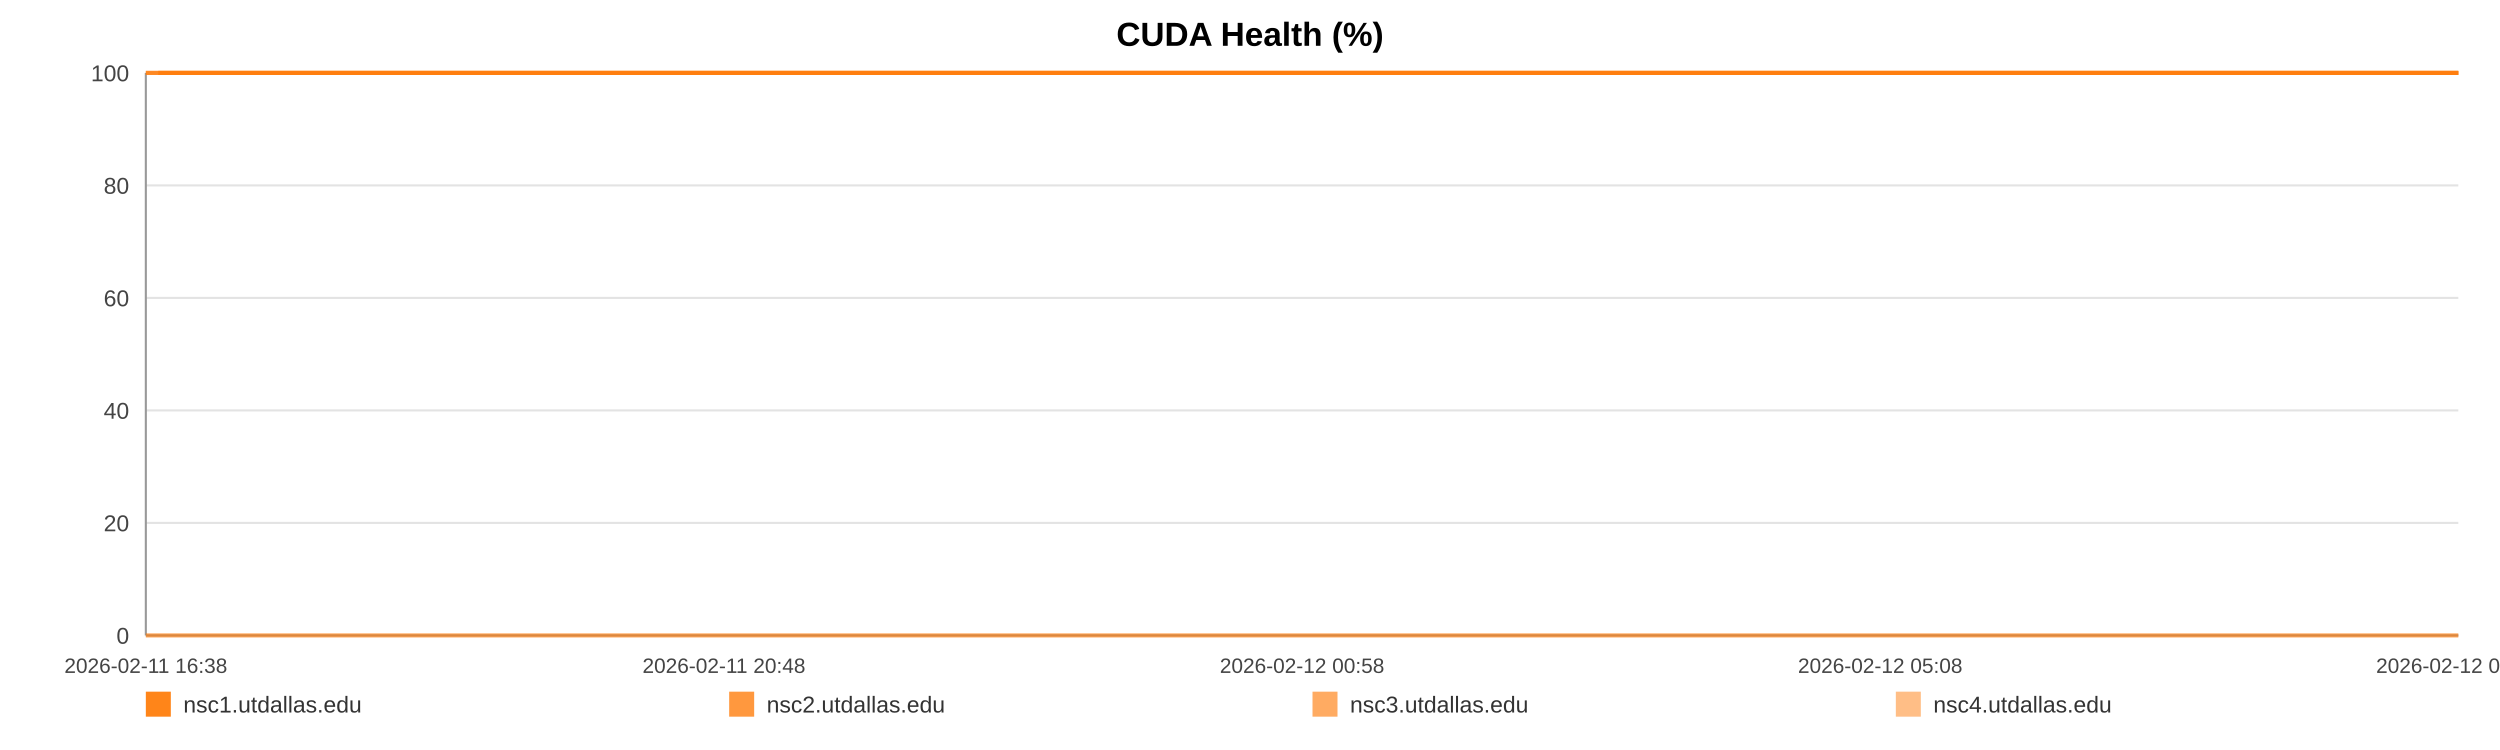
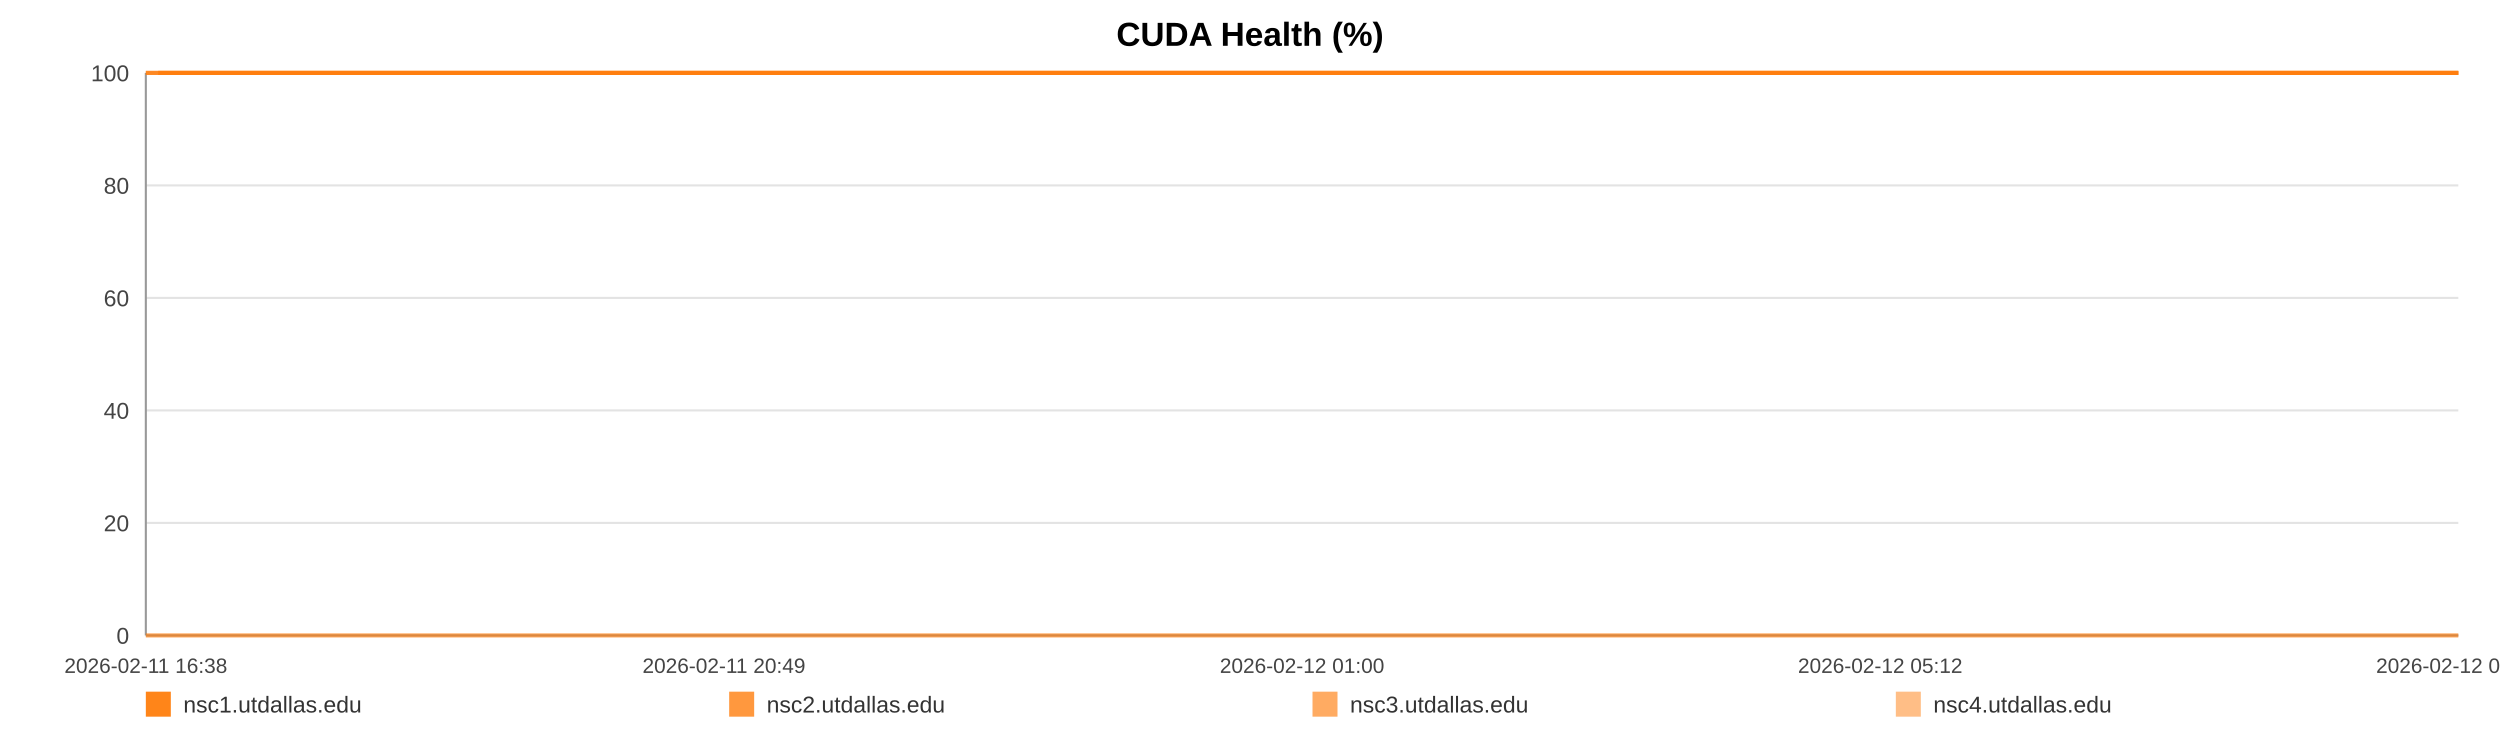
<svg xmlns="http://www.w3.org/2000/svg" width="1200" height="360" viewBox="0 0 1200 360" role="img" aria-label="CUDA Health (%)">
  <rect width="100%" height="100%" fill="#ffffff" />
  <text x="600.0" y="22" text-anchor="middle" font-size="16" font-family="Arial, Helvetica, sans-serif" font-weight="bold">CUDA Health (%)</text>
  <line x1="70" y1="35.00" x2="1180" y2="35.00" stroke="#e3e3e3" stroke-width="1" />
  <text x="62" y="39.00" text-anchor="end" font-size="11" fill="#444" font-family="Arial, Helvetica, sans-serif">100</text>
  <line x1="70" y1="89.00" x2="1180" y2="89.00" stroke="#e3e3e3" stroke-width="1" />
  <text x="62" y="93.00" text-anchor="end" font-size="11" fill="#444" font-family="Arial, Helvetica, sans-serif">80</text>
  <line x1="70" y1="143.00" x2="1180" y2="143.00" stroke="#e3e3e3" stroke-width="1" />
  <text x="62" y="147.00" text-anchor="end" font-size="11" fill="#444" font-family="Arial, Helvetica, sans-serif">60</text>
  <line x1="70" y1="197.00" x2="1180" y2="197.00" stroke="#e3e3e3" stroke-width="1" />
  <text x="62" y="201.00" text-anchor="end" font-size="11" fill="#444" font-family="Arial, Helvetica, sans-serif">40</text>
  <line x1="70" y1="251.00" x2="1180" y2="251.00" stroke="#e3e3e3" stroke-width="1" />
  <text x="62" y="255.00" text-anchor="end" font-size="11" fill="#444" font-family="Arial, Helvetica, sans-serif">20</text>
  <line x1="70" y1="305.00" x2="1180" y2="305.00" stroke="#e3e3e3" stroke-width="1" />
  <text x="62" y="309.00" text-anchor="end" font-size="11" fill="#444" font-family="Arial, Helvetica, sans-serif">0</text>
  <line x1="70" y1="35" x2="70" y2="305" stroke="#999" />
  <line x1="70" y1="305" x2="1180" y2="305" stroke="#999" />
  <text x="70.00" y="323" text-anchor="middle" font-size="10" fill="#444" font-family="Arial, Helvetica, sans-serif">2026-02-11 16:38</text>
-   <text x="347.50" y="323" text-anchor="middle" font-size="10" fill="#444" font-family="Arial, Helvetica, sans-serif">2026-02-11 20:48</text>
-   <text x="625.00" y="323" text-anchor="middle" font-size="10" fill="#444" font-family="Arial, Helvetica, sans-serif">2026-02-12 00:58</text>
-   <text x="902.50" y="323" text-anchor="middle" font-size="10" fill="#444" font-family="Arial, Helvetica, sans-serif">2026-02-12 05:08</text>
-   <text x="1180.00" y="323" text-anchor="middle" font-size="10" fill="#444" font-family="Arial, Helvetica, sans-serif">2026-02-12 09:18</text>
-   <polyline fill="none" stroke="#ff7f0e" stroke-opacity="0.95" stroke-width="2" points="75.98,35.00 81.97,35.00 87.93,35.00 93.92,35.00 99.95,35.00 105.87,35.00 111.87,35.00 118.34,35.00 124.28,35.00 130.22,35.00 136.16,35.00 142.23,35.00 148.16,35.00 154.10,35.00 164.85,35.00 174.12,35.00 180.15,35.00 186.27,35.00 192.23,35.00 198.19,35.00 204.03,35.00 210.07,35.00 216.02,35.00 222.04,35.00 228.05,35.00 234.13,35.00 240.13,35.00 246.12,35.00 252.39,35.00 258.43,35.00 264.38,35.00 270.51,35.00 276.48,35.00 282.46,35.00 288.62,35.00 294.54,35.00 300.51,35.00 306.60,35.00 312.50,35.00 318.48,35.00 324.38,35.00 330.34,35.00 336.33,35.00 342.27,35.00 348.37,35.00 354.41,35.00 360.31,35.00 366.26,35.00 372.30,35.00 378.27,35.00 385.10,35.00 391.07,35.00 397.03,35.00 402.95,35.00 408.89,35.00 414.81,35.00 420.75,35.00 426.74,35.00 432.70,35.00 438.79,35.00 444.74,35.00 450.64,35.00 456.66,35.00 462.71,35.00 468.66,35.00 474.66,35.00 480.56,35.00 486.48,35.00 492.42,35.00 498.34,35.00 504.29,35.00 510.27,35.00 516.19,35.00 522.17,35.00 528.16,35.00 534.06,35.00 540.07,35.00 545.99,35.00 551.93,35.00 558.06,35.00 564.01,35.00 569.97,35.00 575.98,35.00 581.92,35.00 587.92,35.00 593.87,35.00 599.77,35.00 605.69,35.00 611.71,35.00 617.72,35.00 623.68,35.00 629.71,35.00 635.59,35.00 641.59,35.00 647.52,35.00 653.48,35.00 659.40,35.00 665.38,35.00 671.30,35.00 677.31,35.00 683.29,35.00 689.26,35.00 695.24,35.00 701.29,35.00 707.30,35.00 713.26,35.00 719.19,35.00 725.15,35.00 731.09,35.00 737.12,35.00 743.10,35.00 749.05,35.00 755.01,35.00 761.01,35.00 767.00,35.00 773.01,35.00 779.08,35.00 785.02,35.00 790.99,35.00 796.97,35.00 802.93,35.00 808.88,35.00 814.90,35.00 821.37,35.00 827.31,35.00 833.36,35.00 839.32,35.00 845.24,35.00 851.16,35.00 857.02,35.00 862.98,35.00 868.95,35.00 874.91,35.00 880.85,35.00 886.81,35.00 892.76,35.00 898.68,35.00 904.77,35.00 910.71,35.00 916.67,35.00 922.61,35.00 928.58,35.00 934.52,35.00 940.51,35.00 946.51,35.00 952.48,35.00 958.46,35.00 964.42,35.00 970.34,35.00 976.27,35.00 982.23,35.00 988.19,35.00 994.18,35.00 1000.21,35.00 1006.19,35.00 1012.15,35.00 1018.18,35.00 1024.15,35.00 1030.07,35.00 1036.07,35.00 1042.04,35.00 1048.11,35.00 1054.16,35.00 1060.10,35.00 1066.09,35.00 1072.01,35.00 1077.93,35.00 1083.89,35.00 1089.87,35.00 1095.81,35.00 1101.71,35.00 1107.65,35.00 1113.68,35.00 1119.65,35.00 1125.65,35.00 1131.60,35.00 1137.71,35.00 1143.67,35.00 1149.62,35.00 1155.56,35.00 1161.48,35.00 1167.97,35.00 1174.08,35.00 1180.00,35.00" />
-   <polyline fill="none" stroke="#ff7f0e" stroke-opacity="0.80" stroke-width="2" points="70.00,35.00 75.98,35.00 81.97,35.00 87.93,35.00 93.92,35.00 99.95,35.00 105.87,35.00 111.87,35.00 118.34,35.00 124.28,35.00 130.22,35.00 136.16,35.00 142.23,35.00 148.16,35.00 154.10,35.00 164.85,35.00 174.12,35.00 180.15,35.00 186.27,35.00 192.23,35.00 198.19,35.00 204.03,35.00 210.07,35.00 216.02,35.00 222.04,35.00 228.05,35.00 234.13,35.00 240.13,35.00 246.12,35.00 252.39,35.00 258.43,35.00 264.38,35.00 270.51,35.00 276.48,35.00 282.46,35.00 288.62,35.00 294.54,35.00 300.51,35.00 306.60,35.00 312.50,35.00 318.48,35.00 324.38,35.00 330.34,35.00 336.33,35.00 342.27,35.00 348.37,35.00 354.41,35.00 360.31,35.00 366.26,35.00 372.30,35.00 378.27,35.00 385.10,35.00 391.07,35.00 397.03,35.00 402.95,35.00 408.89,35.00 414.81,35.00 420.75,35.00 426.74,35.00 432.70,35.00 438.79,35.00 444.74,35.00 450.64,35.00 456.66,35.00 462.71,35.00 468.66,35.00 474.66,35.00 480.56,35.00 486.48,35.00 492.42,35.00 498.34,35.00 504.29,35.00 510.27,35.00 516.19,35.00 522.17,35.00 528.16,35.00 534.06,35.00 540.07,35.00 545.99,35.00 551.93,35.00 558.06,35.00 564.01,35.00 569.97,35.00 575.98,35.00 581.92,35.00 587.92,35.00 593.87,35.00 599.77,35.00 605.69,35.00 611.71,35.00 617.72,35.00 623.68,35.00 629.71,35.00 635.59,35.00 641.59,35.00 647.52,35.00 653.48,35.00 659.40,35.00 665.38,35.00 671.30,35.00 677.31,35.00 683.29,35.00 689.26,35.00 695.24,35.00 701.29,35.00 707.30,35.00 713.26,35.00 719.19,35.00 725.15,35.00 731.09,35.00 737.12,35.00 743.10,35.00 749.05,35.00 755.01,35.00 761.01,35.00 767.00,35.00 773.01,35.00 779.08,35.00 785.02,35.00 790.99,35.00 796.97,35.00 802.93,35.00 808.88,35.00 814.90,35.00 821.37,35.00 827.31,35.00 833.36,35.00 839.32,35.00 845.24,35.00 851.16,35.00 857.02,35.00 862.98,35.00 868.95,35.00 874.91,35.00 880.85,35.00 886.81,35.00 892.76,35.00 898.68,35.00 904.77,35.00 910.71,35.00 916.67,35.00 922.61,35.00 928.58,35.00 934.52,35.00 940.51,35.00 946.51,35.00 952.48,35.00 958.46,35.00 964.42,35.00 970.34,35.00 976.27,35.00 982.23,35.00 988.19,35.00 994.18,35.00 1000.21,35.00 1006.19,35.00 1012.15,35.00 1018.18,35.00 1024.15,35.00 1030.07,35.00 1036.07,35.00 1042.04,35.00 1048.11,35.00 1054.16,35.00 1060.10,35.00 1066.09,35.00 1072.01,35.00 1077.93,35.00 1083.89,35.00 1089.87,35.00 1095.81,35.00 1101.71,35.00 1107.65,35.00 1113.68,35.00 1119.65,35.00 1125.65,35.00 1131.60,35.00 1137.71,35.00 1143.67,35.00 1149.62,35.00 1155.56,35.00 1161.48,35.00 1167.97,35.00 1174.08,35.00 1180.00,35.00" />
-   <polyline fill="none" stroke="#ff7f0e" stroke-opacity="0.65" stroke-width="2" points="70.00,305.00 75.98,305.00 81.97,305.00 87.93,305.00 93.92,305.00 99.95,305.00 105.87,305.00 111.87,305.00 118.34,305.00 124.28,305.00 130.22,305.00 136.16,305.00 142.23,305.00 148.16,305.00 154.10,305.00 164.85,305.00 174.12,305.00 180.15,305.00 186.27,305.00 192.23,305.00 198.19,305.00 204.03,305.00 210.07,305.00 216.02,305.00 222.04,305.00 228.05,305.00 234.13,305.00 240.13,305.00 246.12,305.00 252.39,305.00 258.43,305.00 264.38,305.00 270.51,305.00 276.48,305.00 282.46,305.00 288.62,305.00 294.54,305.00 300.51,305.00 306.60,305.00 312.50,305.00 318.48,305.00 324.38,305.00 330.34,305.00 336.33,305.00 342.27,305.00 348.37,305.00 354.41,305.00 360.31,305.00 366.26,305.00 372.30,305.00 378.27,305.00 385.10,305.00 391.07,305.00 397.03,305.00 402.95,305.00 408.89,305.00 414.81,305.00 420.75,305.00 426.74,305.00 432.70,305.00 438.79,305.00 444.74,305.00 450.64,305.00 456.66,305.00 462.71,305.00 468.66,305.00 474.66,305.00 480.56,305.00 486.48,305.00 492.42,305.00 498.34,305.00 504.29,305.00 510.27,305.00 516.19,305.00 522.17,305.00 528.16,305.00 534.06,305.00 540.07,305.00 545.99,305.00 551.93,305.00 558.06,305.00 564.01,305.00 569.97,305.00 575.98,305.00 581.92,305.00 587.92,305.00 593.87,305.00 599.77,305.00 605.69,305.00 611.71,305.00 617.72,305.00 623.68,305.00 629.71,305.00 635.59,305.00 641.59,305.00 647.52,305.00 653.48,305.00 659.40,305.00 665.38,305.00 671.30,305.00 677.31,305.00 683.29,305.00 689.26,305.00 695.24,305.00 701.29,305.00 707.30,305.00 713.26,305.00 719.19,305.00 725.15,305.00 731.09,305.00 737.12,305.00 743.10,305.00 749.05,305.00 755.01,305.00 761.01,305.00 767.00,305.00 773.01,305.00 779.08,305.00 785.02,305.00 790.99,305.00 796.97,305.00 802.93,305.00 808.88,305.00 814.90,305.00 821.37,305.00 827.31,305.00 833.36,305.00 839.32,305.00 845.24,305.00 851.16,305.00 857.02,305.00 862.98,305.00 868.95,305.00 874.91,305.00 880.85,305.00 886.81,305.00 892.76,305.00 898.68,305.00 904.77,305.00 910.71,305.00 916.67,305.00 922.61,305.00 928.58,305.00 934.52,305.00 940.51,305.00 946.51,305.00 952.48,305.00 958.46,305.00 964.42,305.00 970.34,305.00 976.27,305.00 982.23,305.00 988.19,305.00 994.18,305.00 1000.21,305.00 1006.19,305.00 1012.15,305.00 1018.18,305.00 1024.15,305.00 1030.07,305.00 1036.07,305.00 1042.04,305.00 1048.11,305.00 1054.16,305.00 1060.10,305.00 1066.09,305.00 1072.01,305.00 1077.93,305.00 1083.89,305.00 1089.87,305.00 1095.81,305.00 1101.71,305.00 1107.65,305.00 1113.68,305.00 1119.65,305.00 1125.65,305.00 1131.60,305.00 1137.71,305.00 1143.67,305.00 1149.62,305.00 1155.56,305.00 1161.48,305.00 1167.97,305.00 1174.08,305.00 1180.00,305.00" />
-   <polyline fill="none" stroke="#ff7f0e" stroke-opacity="0.50" stroke-width="2" points="70.00,35.00 75.98,35.00 81.97,35.00 87.93,35.00 93.92,35.00 99.95,35.00 105.87,35.00 111.87,35.00 118.34,35.00 124.28,35.00 130.22,35.00 136.16,35.00 142.23,35.00 148.16,35.00 154.10,35.00 164.85,35.00 174.12,35.00 180.15,35.00 186.27,35.00 192.23,35.00 198.19,35.00 204.03,35.00 210.07,35.00 216.02,35.00 222.04,35.00 228.05,35.00 234.13,35.00 240.13,35.00 246.12,35.00 252.39,35.00 258.43,35.00 264.38,35.00 270.51,35.00 276.48,35.00 282.46,35.00 288.62,35.00 294.54,35.00 300.51,35.00 306.60,35.00 312.50,35.00 318.48,35.00 324.38,35.00 330.34,35.00 336.33,35.00 342.27,35.00 348.37,35.00 354.41,35.00 360.31,35.00 366.26,35.00 372.30,35.00 378.27,35.00 385.10,35.00 391.07,35.00 397.03,35.00 402.95,35.00 408.89,35.00 414.81,35.00 420.75,35.00 426.74,35.00 432.70,35.00 438.79,35.00 444.74,35.00 450.64,35.00 456.66,35.00 462.71,35.00 468.66,35.00 474.66,35.00 480.56,35.00 486.48,35.00 492.42,35.00 498.34,35.00 504.29,35.00 510.27,35.00 516.19,35.00 522.17,35.00 528.16,35.00 534.06,35.00 540.07,35.00 545.99,35.00 551.93,35.00 558.06,35.00 564.01,35.00 569.97,35.00 575.98,35.00 581.92,35.00 587.92,35.00 593.87,35.00 599.77,35.00 605.69,35.00 611.71,35.00 617.72,35.00 623.68,35.00 629.71,35.00 635.59,35.00 641.59,35.00 647.52,35.00 653.48,35.00 659.40,35.00 665.38,35.00 671.30,35.00 677.31,35.00 683.29,35.00 689.26,35.00 695.24,35.00 701.29,35.00 707.30,35.00 713.26,35.00 719.19,35.00 725.15,35.00 731.09,35.00 737.12,35.00 743.10,35.00 749.05,35.00 755.01,35.00 761.01,35.00 767.00,35.00 773.01,35.00 779.08,35.00 785.02,35.00 790.99,35.00 796.97,35.00 802.93,35.00 808.88,35.00 814.90,35.00 821.37,35.00 827.31,35.00 833.36,35.00 839.32,35.00 845.24,35.00 851.16,35.00 857.02,35.00 862.98,35.00 868.95,35.00 874.91,35.00 880.85,35.00 886.81,35.00 892.76,35.00 898.68,35.00 904.77,35.00 910.71,35.00 916.67,35.00 922.61,35.00 928.58,35.00 934.52,35.00 940.51,35.00 946.51,35.00 952.48,35.00 958.46,35.00 964.42,35.00 970.34,35.00 976.27,35.00 982.23,35.00 988.19,35.00 994.18,35.00 1000.21,35.00 1006.19,35.00 1012.15,35.00 1018.18,35.00 1024.15,35.00 1030.07,35.00 1036.07,35.00 1042.04,35.00 1048.11,35.00 1054.16,35.00 1060.10,35.00 1066.09,35.00 1072.01,35.00 1077.93,35.00 1083.89,35.00 1089.87,35.00 1095.81,35.00 1101.71,35.00 1107.65,35.00 1113.68,35.00 1119.65,35.00 1125.65,35.00 1131.60,35.00 1137.71,35.00 1143.67,35.00 1149.62,35.00 1155.56,35.00 1161.48,35.00 1167.97,35.00 1174.08,35.00 1180.00,35.00" />
+   <text x="347.50" y="323" text-anchor="middle" font-size="10" fill="#444" font-family="Arial, Helvetica, sans-serif">2026-02-11 20:49</text>
+   <text x="625.00" y="323" text-anchor="middle" font-size="10" fill="#444" font-family="Arial, Helvetica, sans-serif">2026-02-12 01:00</text>
+   <text x="902.50" y="323" text-anchor="middle" font-size="10" fill="#444" font-family="Arial, Helvetica, sans-serif">2026-02-12 05:12</text>
+   <text x="1180.00" y="323" text-anchor="middle" font-size="10" fill="#444" font-family="Arial, Helvetica, sans-serif">2026-02-12 09:23</text>
+   <polyline fill="none" stroke="#ff7f0e" stroke-opacity="0.95" stroke-width="2" points="75.94,35.00 81.91,35.00 87.83,35.00 93.79,35.00 99.79,35.00 105.68,35.00 111.64,35.00 118.08,35.00 123.99,35.00 129.90,35.00 135.81,35.00 141.84,35.00 147.75,35.00 153.65,35.00 164.35,35.00 173.57,35.00 179.56,35.00 185.66,35.00 191.58,35.00 197.51,35.00 203.32,35.00 209.32,35.00 215.25,35.00 221.23,35.00 227.21,35.00 233.26,35.00 239.22,35.00 245.19,35.00 251.42,35.00 257.42,35.00 263.35,35.00 269.44,35.00 275.38,35.00 281.33,35.00 287.45,35.00 293.34,35.00 299.29,35.00 305.34,35.00 311.21,35.00 317.16,35.00 323.03,35.00 328.95,35.00 334.91,35.00 340.82,35.00 346.89,35.00 352.89,35.00 358.76,35.00 364.69,35.00 370.69,35.00 376.63,35.00 383.42,35.00 389.36,35.00 395.29,35.00 401.18,35.00 407.09,35.00 412.97,35.00 418.88,35.00 424.84,35.00 430.77,35.00 436.82,35.00 442.75,35.00 448.62,35.00 454.60,35.00 460.62,35.00 466.54,35.00 472.50,35.00 478.37,35.00 484.26,35.00 490.17,35.00 496.06,35.00 501.98,35.00 507.93,35.00 513.82,35.00 519.76,35.00 525.72,35.00 531.59,35.00 537.57,35.00 543.46,35.00 549.37,35.00 555.46,35.00 561.38,35.00 567.31,35.00 573.29,35.00 579.20,35.00 585.16,35.00 591.09,35.00 596.96,35.00 602.84,35.00 608.82,35.00 614.81,35.00 620.73,35.00 626.73,35.00 632.58,35.00 638.54,35.00 644.45,35.00 650.38,35.00 656.26,35.00 662.21,35.00 668.10,35.00 674.08,35.00 680.02,35.00 685.97,35.00 691.91,35.00 697.93,35.00 703.91,35.00 709.83,35.00 715.74,35.00 721.66,35.00 727.57,35.00 733.57,35.00 739.51,35.00 745.44,35.00 751.37,35.00 757.33,35.00 763.29,35.00 769.27,35.00 775.31,35.00 781.21,35.00 787.16,35.00 793.10,35.00 799.03,35.00 804.95,35.00 810.93,35.00 817.37,35.00 823.28,35.00 829.30,35.00 835.22,35.00 841.11,35.00 847.00,35.00 852.83,35.00 858.76,35.00 864.70,35.00 870.63,35.00 876.53,35.00 882.46,35.00 888.39,35.00 894.27,35.00 900.33,35.00 906.24,35.00 912.16,35.00 918.07,35.00 924.01,35.00 929.92,35.00 935.88,35.00 941.84,35.00 947.79,35.00 953.73,35.00 959.66,35.00 965.54,35.00 971.45,35.00 977.38,35.00 983.30,35.00 989.26,35.00 995.26,35.00 1001.21,35.00 1007.13,35.00 1013.13,35.00 1019.08,35.00 1024.96,35.00 1030.93,35.00 1036.87,35.00 1042.91,35.00 1048.92,35.00 1054.83,35.00 1060.79,35.00 1066.68,35.00 1072.57,35.00 1078.50,35.00 1084.44,35.00 1090.35,35.00 1096.22,35.00 1102.12,35.00 1108.12,35.00 1114.07,35.00 1120.03,35.00 1125.95,35.00 1132.03,35.00 1137.95,35.00 1143.88,35.00 1149.78,35.00 1155.67,35.00 1162.13,35.00 1168.20,35.00 1174.09,35.00 1180.00,35.00" />
+   <polyline fill="none" stroke="#ff7f0e" stroke-opacity="0.80" stroke-width="2" points="70.00,35.00 75.94,35.00 81.91,35.00 87.83,35.00 93.79,35.00 99.79,35.00 105.68,35.00 111.64,35.00 118.08,35.00 123.99,35.00 129.90,35.00 135.81,35.00 141.84,35.00 147.75,35.00 153.65,35.00 164.35,35.00 173.57,35.00 179.56,35.00 185.66,35.00 191.58,35.00 197.51,35.00 203.32,35.00 209.32,35.00 215.25,35.00 221.23,35.00 227.21,35.00 233.26,35.00 239.22,35.00 245.19,35.00 251.42,35.00 257.42,35.00 263.35,35.00 269.44,35.00 275.38,35.00 281.33,35.00 287.45,35.00 293.34,35.00 299.29,35.00 305.34,35.00 311.21,35.00 317.16,35.00 323.03,35.00 328.95,35.00 334.91,35.00 340.82,35.00 346.89,35.00 352.89,35.00 358.76,35.00 364.69,35.00 370.69,35.00 376.63,35.00 383.42,35.00 389.36,35.00 395.29,35.00 401.18,35.00 407.09,35.00 412.97,35.00 418.88,35.00 424.84,35.00 430.77,35.00 436.82,35.00 442.75,35.00 448.62,35.00 454.60,35.00 460.62,35.00 466.54,35.00 472.50,35.00 478.37,35.00 484.26,35.00 490.17,35.00 496.06,35.00 501.98,35.00 507.93,35.00 513.82,35.00 519.76,35.00 525.72,35.00 531.59,35.00 537.57,35.00 543.46,35.00 549.37,35.00 555.46,35.00 561.38,35.00 567.31,35.00 573.29,35.00 579.20,35.00 585.16,35.00 591.09,35.00 596.96,35.00 602.84,35.00 608.82,35.00 614.81,35.00 620.73,35.00 626.73,35.00 632.58,35.00 638.54,35.00 644.45,35.00 650.38,35.00 656.26,35.00 662.21,35.00 668.10,35.00 674.08,35.00 680.02,35.00 685.97,35.00 691.91,35.00 697.93,35.00 703.91,35.00 709.83,35.00 715.74,35.00 721.66,35.00 727.57,35.00 733.57,35.00 739.51,35.00 745.44,35.00 751.37,35.00 757.33,35.00 763.29,35.00 769.27,35.00 775.31,35.00 781.21,35.00 787.16,35.00 793.10,35.00 799.03,35.00 804.95,35.00 810.93,35.00 817.37,35.00 823.28,35.00 829.30,35.00 835.22,35.00 841.11,35.00 847.00,35.00 852.83,35.00 858.76,35.00 864.70,35.00 870.63,35.00 876.53,35.00 882.46,35.00 888.39,35.00 894.27,35.00 900.33,35.00 906.24,35.00 912.16,35.00 918.07,35.00 924.01,35.00 929.92,35.00 935.88,35.00 941.84,35.00 947.79,35.00 953.73,35.00 959.66,35.00 965.54,35.00 971.45,35.00 977.38,35.00 983.30,35.00 989.26,35.00 995.26,35.00 1001.21,35.00 1007.13,35.00 1013.13,35.00 1019.08,35.00 1024.96,35.00 1030.93,35.00 1036.87,35.00 1042.91,35.00 1048.92,35.00 1054.83,35.00 1060.79,35.00 1066.68,35.00 1072.57,35.00 1078.50,35.00 1084.44,35.00 1090.35,35.00 1096.22,35.00 1102.12,35.00 1108.12,35.00 1114.07,35.00 1120.03,35.00 1125.95,35.00 1132.03,35.00 1137.95,35.00 1143.88,35.00 1149.78,35.00 1155.67,35.00 1162.13,35.00 1168.20,35.00 1174.09,35.00 1180.00,35.00" />
+   <polyline fill="none" stroke="#ff7f0e" stroke-opacity="0.65" stroke-width="2" points="70.00,305.00 75.94,305.00 81.91,305.00 87.83,305.00 93.79,305.00 99.79,305.00 105.68,305.00 111.64,305.00 118.08,305.00 123.99,305.00 129.90,305.00 135.81,305.00 141.84,305.00 147.75,305.00 153.65,305.00 164.35,305.00 173.57,305.00 179.56,305.00 185.66,305.00 191.58,305.00 197.51,305.00 203.32,305.00 209.32,305.00 215.25,305.00 221.23,305.00 227.21,305.00 233.26,305.00 239.22,305.00 245.19,305.00 251.42,305.00 257.42,305.00 263.35,305.00 269.44,305.00 275.38,305.00 281.33,305.00 287.45,305.00 293.34,305.00 299.29,305.00 305.34,305.00 311.21,305.00 317.16,305.00 323.03,305.00 328.95,305.00 334.91,305.00 340.82,305.00 346.89,305.00 352.89,305.00 358.76,305.00 364.69,305.00 370.69,305.00 376.63,305.00 383.42,305.00 389.36,305.00 395.29,305.00 401.18,305.00 407.09,305.00 412.97,305.00 418.88,305.00 424.84,305.00 430.77,305.00 436.82,305.00 442.75,305.00 448.62,305.00 454.60,305.00 460.62,305.00 466.54,305.00 472.50,305.00 478.37,305.00 484.26,305.00 490.17,305.00 496.06,305.00 501.98,305.00 507.93,305.00 513.82,305.00 519.76,305.00 525.72,305.00 531.59,305.00 537.57,305.00 543.46,305.00 549.37,305.00 555.46,305.00 561.38,305.00 567.31,305.00 573.29,305.00 579.20,305.00 585.16,305.00 591.09,305.00 596.96,305.00 602.84,305.00 608.82,305.00 614.81,305.00 620.73,305.00 626.73,305.00 632.58,305.00 638.54,305.00 644.45,305.00 650.38,305.00 656.26,305.00 662.21,305.00 668.10,305.00 674.08,305.00 680.02,305.00 685.97,305.00 691.91,305.00 697.93,305.00 703.91,305.00 709.83,305.00 715.74,305.00 721.66,305.00 727.57,305.00 733.57,305.00 739.51,305.00 745.44,305.00 751.37,305.00 757.33,305.00 763.29,305.00 769.27,305.00 775.31,305.00 781.21,305.00 787.16,305.00 793.10,305.00 799.03,305.00 804.95,305.00 810.93,305.00 817.37,305.00 823.28,305.00 829.30,305.00 835.22,305.00 841.11,305.00 847.00,305.00 852.83,305.00 858.76,305.00 864.70,305.00 870.63,305.00 876.53,305.00 882.46,305.00 888.39,305.00 894.27,305.00 900.33,305.00 906.24,305.00 912.16,305.00 918.07,305.00 924.01,305.00 929.92,305.00 935.88,305.00 941.84,305.00 947.79,305.00 953.73,305.00 959.66,305.00 965.54,305.00 971.45,305.00 977.38,305.00 983.30,305.00 989.26,305.00 995.26,305.00 1001.21,305.00 1007.13,305.00 1013.13,305.00 1019.08,305.00 1024.96,305.00 1030.93,305.00 1036.87,305.00 1042.91,305.00 1048.92,305.00 1054.83,305.00 1060.79,305.00 1066.68,305.00 1072.57,305.00 1078.50,305.00 1084.44,305.00 1090.35,305.00 1096.22,305.00 1102.12,305.00 1108.12,305.00 1114.07,305.00 1120.03,305.00 1125.95,305.00 1132.03,305.00 1137.95,305.00 1143.88,305.00 1149.78,305.00 1155.67,305.00 1162.13,305.00 1168.20,305.00 1174.09,305.00 1180.00,305.00" />
+   <polyline fill="none" stroke="#ff7f0e" stroke-opacity="0.50" stroke-width="2" points="70.00,35.00 75.94,35.00 81.91,35.00 87.83,35.00 93.79,35.00 99.79,35.00 105.68,35.00 111.64,35.00 118.08,35.00 123.99,35.00 129.90,35.00 135.81,35.00 141.84,35.00 147.75,35.00 153.65,35.00 164.35,35.00 173.57,35.00 179.56,35.00 185.66,35.00 191.58,35.00 197.51,35.00 203.32,35.00 209.32,35.00 215.25,35.00 221.23,35.00 227.21,35.00 233.26,35.00 239.22,35.00 245.19,35.00 251.42,35.00 257.42,35.00 263.35,35.00 269.44,35.00 275.38,35.00 281.33,35.00 287.45,35.00 293.34,35.00 299.29,35.00 305.34,35.00 311.21,35.00 317.16,35.00 323.03,35.00 328.95,35.00 334.91,35.00 340.82,35.00 346.89,35.00 352.89,35.00 358.76,35.00 364.69,35.00 370.69,35.00 376.63,35.00 383.42,35.00 389.36,35.00 395.29,35.00 401.18,35.00 407.09,35.00 412.97,35.00 418.88,35.00 424.84,35.00 430.77,35.00 436.82,35.00 442.75,35.00 448.62,35.00 454.60,35.00 460.62,35.00 466.54,35.00 472.50,35.00 478.37,35.00 484.26,35.00 490.17,35.00 496.06,35.00 501.98,35.00 507.93,35.00 513.82,35.00 519.76,35.00 525.72,35.00 531.59,35.00 537.57,35.00 543.46,35.00 549.37,35.00 555.46,35.00 561.38,35.00 567.31,35.00 573.29,35.00 579.20,35.00 585.16,35.00 591.09,35.00 596.96,35.00 602.84,35.00 608.82,35.00 614.81,35.00 620.73,35.00 626.73,35.00 632.58,35.00 638.54,35.00 644.45,35.00 650.38,35.00 656.26,35.00 662.21,35.00 668.10,35.00 674.08,35.00 680.02,35.00 685.97,35.00 691.91,35.00 697.93,35.00 703.91,35.00 709.83,35.00 715.74,35.00 721.66,35.00 727.57,35.00 733.57,35.00 739.51,35.00 745.44,35.00 751.37,35.00 757.33,35.00 763.29,35.00 769.27,35.00 775.31,35.00 781.21,35.00 787.16,35.00 793.10,35.00 799.03,35.00 804.95,35.00 810.93,35.00 817.37,35.00 823.28,35.00 829.30,35.00 835.22,35.00 841.11,35.00 847.00,35.00 852.83,35.00 858.76,35.00 864.70,35.00 870.63,35.00 876.53,35.00 882.46,35.00 888.39,35.00 894.27,35.00 900.33,35.00 906.24,35.00 912.16,35.00 918.07,35.00 924.01,35.00 929.92,35.00 935.88,35.00 941.84,35.00 947.79,35.00 953.73,35.00 959.66,35.00 965.54,35.00 971.45,35.00 977.38,35.00 983.30,35.00 989.26,35.00 995.26,35.00 1001.21,35.00 1007.13,35.00 1013.13,35.00 1019.08,35.00 1024.96,35.00 1030.93,35.00 1036.87,35.00 1042.91,35.00 1048.92,35.00 1054.83,35.00 1060.79,35.00 1066.68,35.00 1072.57,35.00 1078.50,35.00 1084.44,35.00 1090.35,35.00 1096.22,35.00 1102.12,35.00 1108.12,35.00 1114.07,35.00 1120.03,35.00 1125.95,35.00 1132.03,35.00 1137.95,35.00 1143.88,35.00 1149.78,35.00 1155.67,35.00 1162.13,35.00 1168.20,35.00 1174.09,35.00 1180.00,35.00" />
  <rect x="70" y="332" width="12" height="12" fill="#ff7f0e" fill-opacity="0.95" />
  <text x="88" y="342" font-size="11" fill="#333" font-family="Arial, Helvetica, sans-serif">nsc1.utdallas.edu</text>
  <rect x="350" y="332" width="12" height="12" fill="#ff7f0e" fill-opacity="0.80" />
  <text x="368" y="342" font-size="11" fill="#333" font-family="Arial, Helvetica, sans-serif">nsc2.utdallas.edu</text>
  <rect x="630" y="332" width="12" height="12" fill="#ff7f0e" fill-opacity="0.65" />
  <text x="648" y="342" font-size="11" fill="#333" font-family="Arial, Helvetica, sans-serif">nsc3.utdallas.edu</text>
  <rect x="910" y="332" width="12" height="12" fill="#ff7f0e" fill-opacity="0.50" />
  <text x="928" y="342" font-size="11" fill="#333" font-family="Arial, Helvetica, sans-serif">nsc4.utdallas.edu</text>
</svg>
